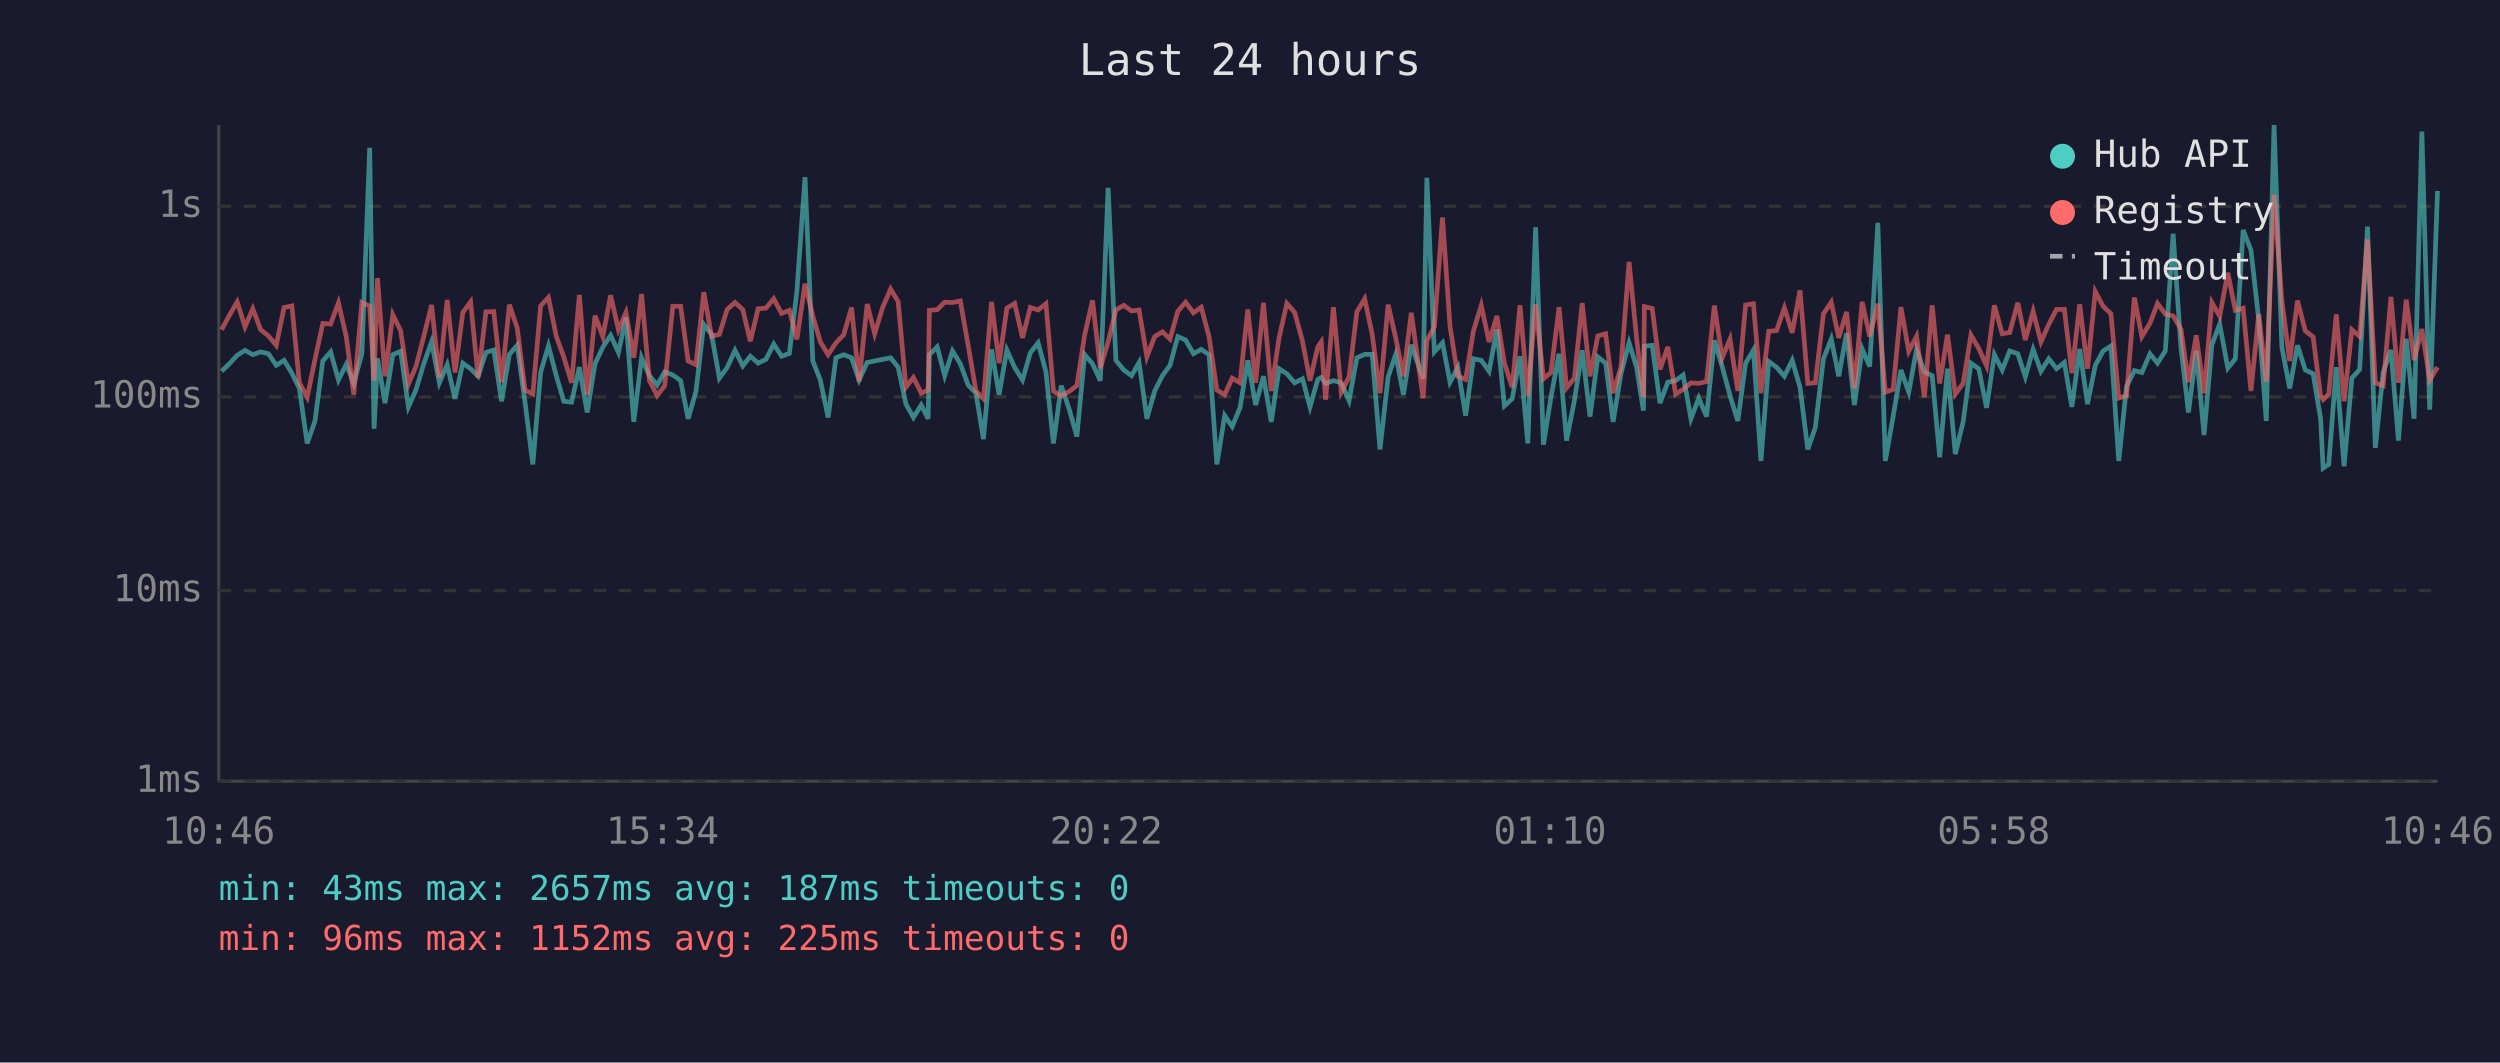
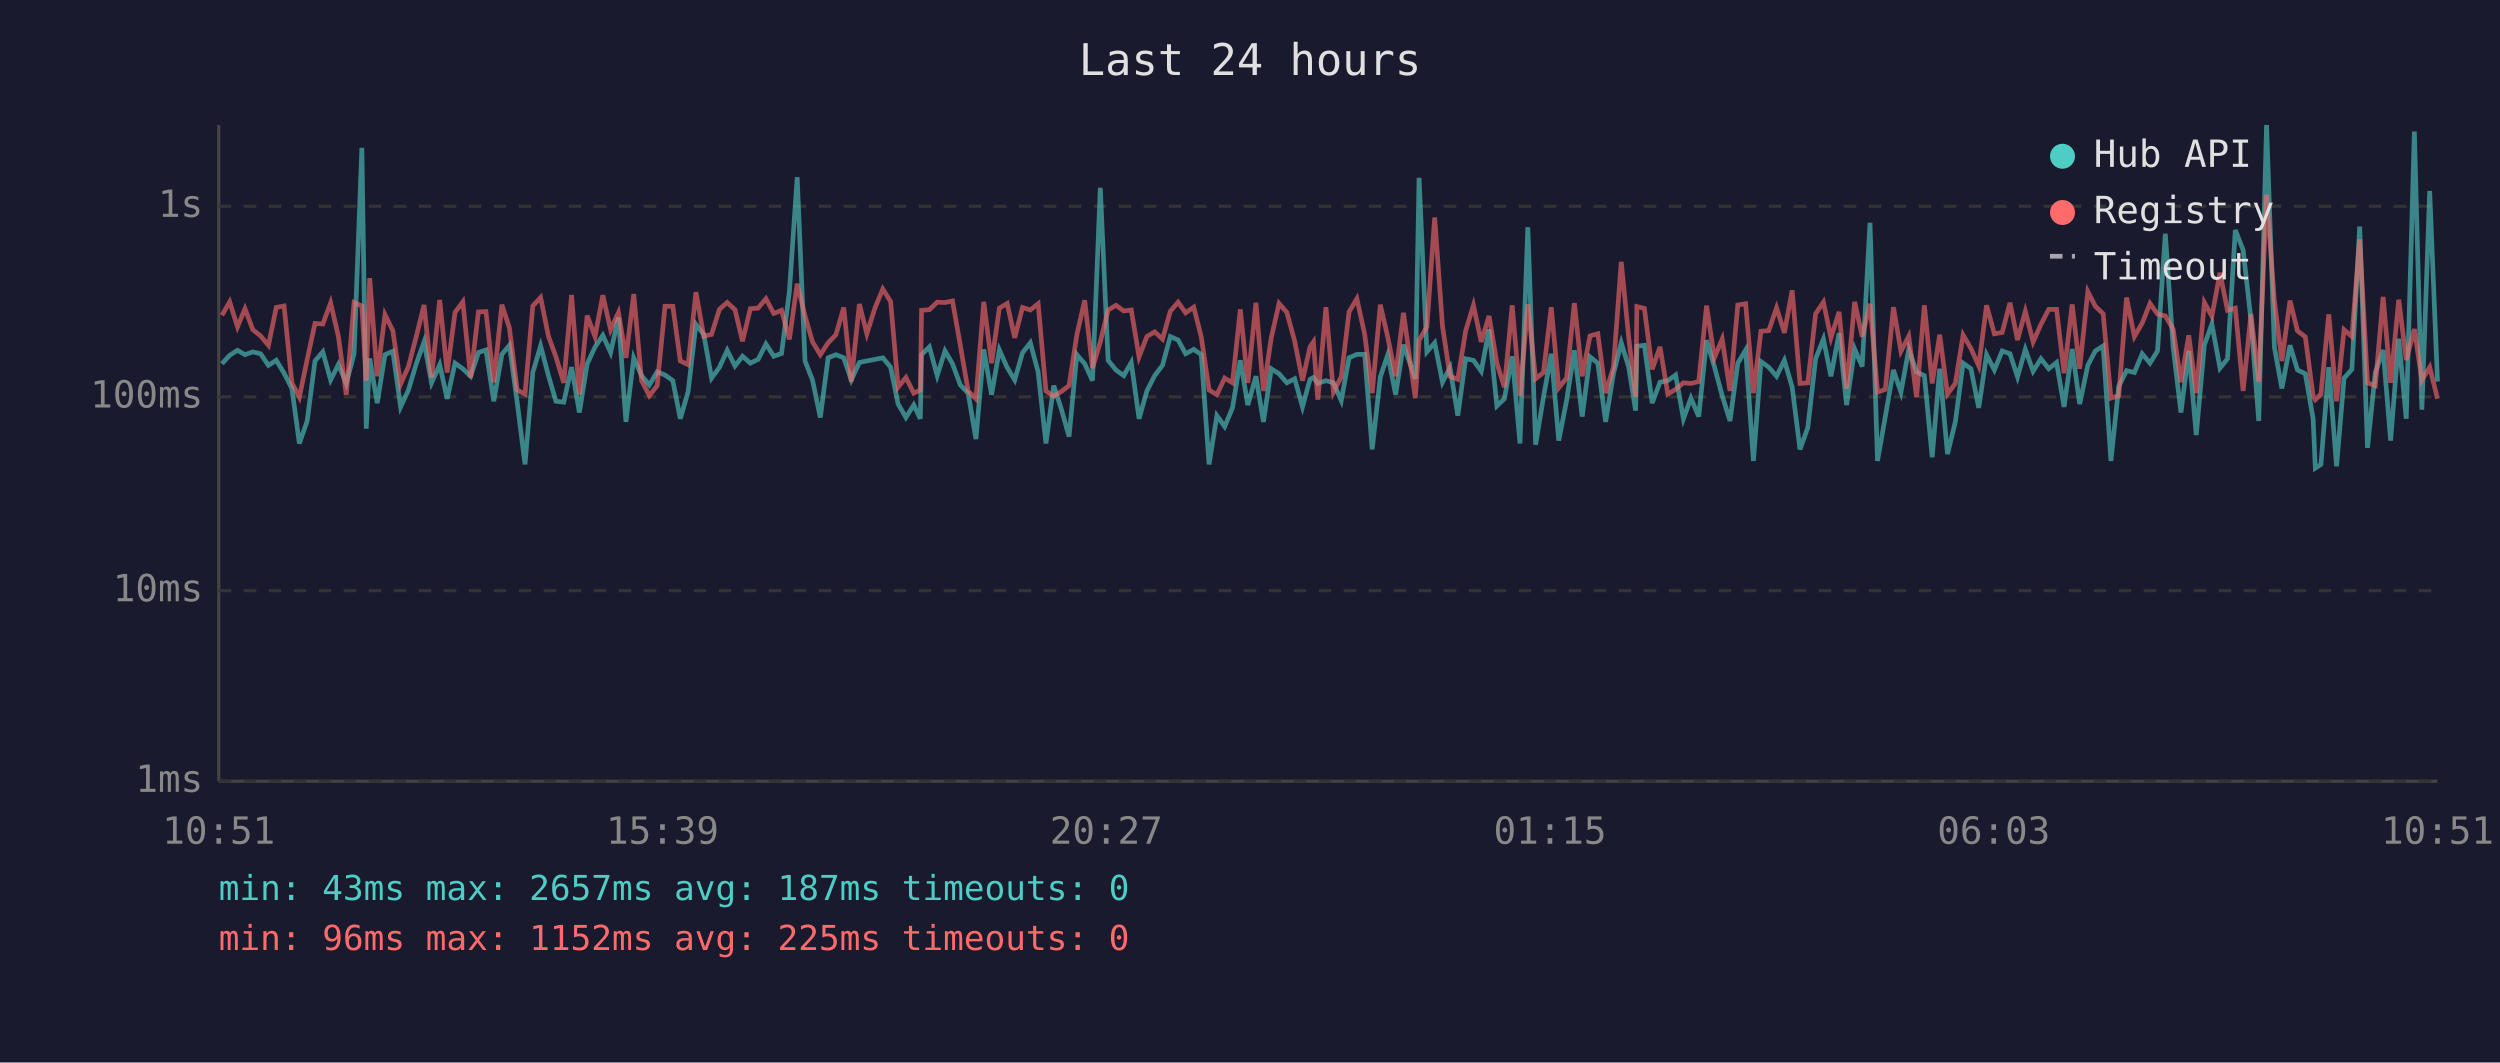
<svg xmlns="http://www.w3.org/2000/svg" viewBox="0 0 800 340" font-family="monospace" font-size="12">
  <rect width="800" height="340" fill="#1a1a2e" />
  <text x="400" y="24" fill="#e0e0e0" font-size="14" text-anchor="middle">Last 24 hours</text>
  <line x1="70" y1="40" x2="70" y2="250" stroke="#444" stroke-width="1" />
  <line x1="70" y1="250" x2="780" y2="250" stroke="#444" stroke-width="1" />
  <line x1="70" y1="250" x2="780" y2="250" stroke="#333" stroke-width="1" stroke-dasharray="4" />
  <text x="65" y="250" fill="#888" text-anchor="end" dominant-baseline="middle">1ms</text>
  <line x1="70" y1="189" x2="780" y2="189" stroke="#333" stroke-width="1" stroke-dasharray="4" />
  <text x="65" y="189" fill="#888" text-anchor="end" dominant-baseline="middle">10ms</text>
  <line x1="70" y1="127" x2="780" y2="127" stroke="#333" stroke-width="1" stroke-dasharray="4" />
  <text x="65" y="127" fill="#888" text-anchor="end" dominant-baseline="middle">100ms</text>
  <line x1="70" y1="66" x2="780" y2="66" stroke="#333" stroke-width="1" stroke-dasharray="4" />
  <text x="65" y="66" fill="#888" text-anchor="end" dominant-baseline="middle">1s</text>
-   <text x="70" y="270" fill="#888" text-anchor="middle">10:46</text>
-   <text x="212" y="270" fill="#888" text-anchor="middle">15:34</text>
-   <text x="354" y="270" fill="#888" text-anchor="middle">20:22</text>
-   <text x="496" y="270" fill="#888" text-anchor="middle">01:10</text>
-   <text x="638" y="270" fill="#888" text-anchor="middle">05:58</text>
-   <text x="780" y="270" fill="#888" text-anchor="middle">10:46</text>
-   <polyline points="70.9,118.8 73.4,116.4 75.9,113.7 78.4,112.1 80.9,113.5 83.4,112.6 85.9,113.2 88.4,116.9 90.9,115.3 93.4,119.4 95.8,124.3 98.3,141.9 100.8,134.7 103.3,115.5 105.8,112.6 108.3,121.6 110.8,116.6 113.2,122.7 115.8,113.2 118.3,47.3 119.7,137.2 120.8,114.7 123.2,129.0 125.7,113.5 128.2,112.4 130.7,130.2 133.1,124.8 135.6,116.4 138.1,109.4 140.6,122.5 143.1,116.7 145.6,127.6 148.1,116.2 150.6,118.0 153.0,120.4 155.5,112.8 158.0,112.0 160.5,128.4 163.0,113.4 165.5,110.5 168.0,128.7 170.5,148.6 173.0,119.2 175.5,110.7 178.0,120.2 180.4,128.4 182.9,128.7 185.4,117.5 187.9,132.0 190.4,116.4 192.9,111.1 195.4,107.3 197.9,112.8 200.3,101.6 202.8,135.0 205.3,114.5 207.8,120.2 210.3,123.2 212.7,119.0 215.3,120.0 217.8,121.8 220.2,134.0 222.7,125.3 225.2,103.8 227.7,107.0 230.2,121.0 232.7,117.6 235.2,112.1 237.7,117.1 240.1,114.0 242.6,116.2 245.1,115.0 247.6,110.1 250.1,114.0 252.6,113.1 255.0,93.3 257.6,56.7 260.1,115.5 262.5,121.6 265.0,133.6 267.5,114.5 270.0,113.5 272.5,114.5 274.9,121.6 277.5,116.0 279.9,115.5 282.4,115.0 285.0,114.5 287.4,117.5 289.9,129.3 292.3,133.6 294.8,129.6 297.0,134.0 297.4,113.5 299.9,111.0 302.3,120.2 304.8,112.3 307.3,116.4 309.8,123.2 312.3,125.8 314.7,140.5 317.3,111.8 319.7,126.3 322.2,112.0 324.7,117.6 327.2,121.6 329.7,112.9 332.2,109.7 334.7,119.0 337.1,141.9 339.6,123.4 342.1,130.8 344.6,139.7 347.1,113.5 349.6,116.4 352.1,121.8 354.6,60.1 357.1,115.3 359.6,118.4 362.1,120.2 364.5,116.0 367.0,134.0 369.5,125.1 372.0,120.2 374.4,116.9 376.9,107.7 379.4,108.8 381.9,113.2 384.4,111.8 386.9,113.5 389.4,148.6 391.9,133.0 394.3,136.5 396.8,130.5 399.3,115.3 401.8,129.6 404.3,120.4 406.8,135.0 409.3,118.0 411.8,119.6 414.3,122.5 416.8,121.2 419.2,130.2 421.7,121.4 422.8,120.8 424.2,122.7 426.7,121.8 429.2,122.5 431.7,128.2 434.2,114.5 436.7,113.4 439.1,113.4 441.6,143.8 444.2,120.6 446.6,113.5 449.1,126.3 451.6,110.3 455.4,121.2 456.6,56.9 459.0,112.6 461.6,109.7 464.0,122.3 466.5,117.6 469.0,133.0 471.5,114.8 474.0,115.3 476.5,118.8 479.0,105.4 481.4,129.9 483.9,127.6 486.4,114.0 488.9,141.9 491.4,72.7 493.9,142.3 496.3,127.1 498.9,113.2 501.3,141.0 503.8,128.2 506.3,112.1 508.8,133.3 511.3,114.2 513.8,116.2 516.2,135.0 518.7,119.6 521.3,109.7 523.7,117.5 525.9,131.4 526.2,110.8 528.7,110.5 531.2,129.0 533.7,122.3 536.2,121.8 538.6,120.0 541.1,134.0 543.6,127.4 546.1,133.3 548.6,108.9 551.1,117.3 553.6,126.6 556.1,134.7 558.6,116.2 561.1,112.0 563.5,147.5 566.0,115.7 568.5,117.5 571.0,120.4 573.5,115.3 576.0,123.9 578.5,143.8 580.9,136.8 583.5,114.8 586.0,108.5 588.4,120.4 590.9,106.6 593.4,129.6 595.9,111.7 598.3,117.3 600.9,71.3 603.3,147.5 605.8,133.3 608.3,118.4 610.8,125.5 613.3,111.8 615.8,119.0 618.3,120.2 620.7,146.3 623.2,118.0 625.7,145.3 628.2,135.0 630.7,116.2 633.2,118.0 635.7,130.5 638.2,113.5 640.7,118.4 643.1,112.3 645.7,113.2 648.1,120.6 650.6,111.8 653.1,118.8 655.6,114.8 658.1,118.0 660.6,116.0 663.0,130.2 665.5,111.7 668.0,129.3 670.5,116.9 673.0,112.3 675.5,110.7 678.0,147.5 680.5,123.6 683.0,118.6 685.4,119.2 688.0,113.2 690.4,116.2 692.9,112.3 695.4,74.8 697.9,111.1 700.3,132.0 702.8,112.3 705.3,139.2 707.8,110.4 710.3,103.7 712.9,117.8 715.3,114.8 717.8,73.6 720.3,80.0 722.8,102.3 725.2,134.7 727.7,40.0 730.2,111.1 732.7,124.3 735.2,110.5 737.7,118.4 740.2,119.6 742.6,134.0 743.4,149.8 745.2,148.6 747.6,117.5 750.1,149.2 752.6,121.0 755.1,118.2 757.6,72.5 760.1,143.3 762.6,119.2 765.1,112.0 767.5,141.0 770.0,108.4 772.5,134.0 775.0,42.1 777.5,131.1 780.0,61.1" fill="none" stroke="#4ecdc4" stroke-width="1.5" opacity="0.6" />
-   <polyline points="70.9,105.5 73.4,100.9 75.9,96.6 78.4,104.6 80.9,98.8 83.4,105.5 85.9,107.5 88.4,110.5 90.9,98.4 93.4,97.9 95.8,122.5 98.3,127.1 100.8,115.0 103.3,103.5 105.8,103.7 108.3,96.9 110.8,107.7 113.2,126.3 115.8,96.8 118.3,97.9 119.7,121.8 120.8,89.0 123.2,120.4 125.7,100.7 128.2,105.8 130.7,122.9 133.1,117.3 135.6,107.7 138.1,97.6 140.6,120.8 143.1,96.0 145.6,119.2 148.1,100.0 150.6,96.6 153.0,120.8 155.5,99.8 158.0,99.7 160.5,122.3 163.0,97.5 165.5,104.9 168.0,124.8 170.5,126.1 173.0,97.9 175.5,95.2 178.0,107.6 180.4,114.2 182.9,122.5 185.4,94.4 187.9,126.3 190.4,101.0 192.9,107.7 195.4,94.5 197.9,105.5 200.3,100.0 202.8,114.5 205.3,94.1 207.8,121.8 210.3,126.6 212.7,123.4 215.3,98.0 217.8,98.0 220.2,115.5 222.7,116.7 225.2,93.5 227.7,107.6 230.2,107.0 232.7,99.0 235.2,96.8 237.7,99.1 240.1,109.2 242.6,98.8 245.1,98.6 247.6,95.6 250.1,100.3 252.6,99.3 255.0,108.6 257.6,90.8 260.1,101.1 262.5,109.4 265.0,113.5 267.5,109.7 270.0,107.1 272.5,98.4 274.9,122.1 277.5,97.3 279.9,106.8 282.4,98.5 285.0,92.5 287.4,96.5 289.9,123.9 292.3,120.8 294.8,125.8 297.0,124.8 297.4,99.3 299.9,99.1 302.3,96.7 304.8,96.8 307.3,96.3 309.8,110.5 312.3,125.1 314.7,127.6 317.3,96.6 319.7,116.2 322.2,98.6 324.7,97.1 327.2,108.1 329.7,98.4 332.2,99.2 334.7,97.2 337.1,125.1 339.6,126.8 342.1,125.3 344.6,123.4 347.1,107.1 349.6,96.1 352.1,117.8 354.6,109.4 357.1,99.2 359.6,97.7 362.1,99.5 364.5,99.2 367.0,114.2 369.5,107.7 372.0,106.2 374.4,108.5 376.9,99.6 379.4,96.7 381.9,100.1 384.4,98.3 386.9,107.8 389.4,124.8 391.9,126.3 394.3,121.0 396.8,122.5 399.3,99.0 401.8,122.5 404.3,96.9 406.8,125.1 409.3,108.1 411.8,97.1 414.3,100.0 416.8,109.2 419.2,121.8 421.7,111.0 422.8,109.4 424.2,127.9 426.7,98.3 429.2,125.5 431.7,120.6 434.2,99.8 436.7,95.6 439.1,107.0 441.6,125.8 444.2,97.5 446.6,108.0 449.1,120.4 451.6,100.1 455.4,127.4 456.6,108.9 459.0,104.6 461.6,69.6 464.0,104.4 466.5,120.4 469.0,121.4 471.5,105.9 474.0,97.7 476.5,109.4 479.0,101.1 481.4,116.2 483.9,123.9 486.4,97.7 488.9,126.6 491.4,97.4 493.9,121.2 496.3,119.2 498.9,98.3 501.3,124.1 503.8,121.0 506.3,97.0 508.8,120.4 511.3,107.5 513.8,106.8 516.2,125.8 518.7,117.5 521.3,83.8 523.7,108.1 525.9,127.1 526.2,98.1 528.7,98.7 531.2,118.2 533.7,111.0 536.2,126.1 538.6,124.6 541.1,122.5 543.6,122.7 546.1,122.1 548.6,97.8 551.1,114.5 553.6,108.5 556.1,125.1 558.6,97.6 561.1,97.2 563.5,125.8 566.0,106.0 568.5,105.8 571.0,98.5 573.5,106.5 576.0,92.9 578.5,122.7 580.9,122.5 583.5,100.4 586.0,96.7 588.4,108.1 590.9,99.8 593.4,124.3 595.9,96.6 598.3,107.7 600.9,97.2 603.3,125.5 605.8,124.6 608.3,98.3 610.8,112.4 613.3,107.6 615.8,127.1 618.3,97.7 620.7,122.7 623.2,107.1 625.7,126.1 628.2,122.7 630.7,107.2 633.2,111.5 635.7,117.1 638.2,97.7 640.7,106.8 643.1,106.4 645.7,96.9 648.1,108.8 650.6,99.6 653.1,109.4 655.6,103.8 658.1,99.0 660.6,99.0 663.0,119.4 665.5,97.4 668.0,118.0 670.5,93.3 673.0,98.0 675.5,100.4 678.0,127.4 680.5,126.6 683.0,95.2 685.4,107.7 688.0,103.4 690.4,97.1 692.9,100.5 695.4,101.1 697.9,105.3 700.3,122.3 702.8,107.3 705.3,125.8 707.8,96.8 710.3,101.2 712.9,87.3 715.3,99.3 717.8,98.6 720.3,125.1 722.8,100.5 725.2,122.1 727.7,62.3 730.2,96.2 732.7,115.5 735.2,96.2 737.7,105.9 740.2,107.8 742.6,126.8 743.4,127.9 745.2,126.1 747.6,100.6 750.1,128.4 752.6,105.5 755.1,107.7 757.6,76.6 760.1,122.5 762.6,123.4 765.1,95.0 767.5,122.5 770.0,95.9 772.5,115.2 775.0,105.3 777.5,121.6 780.0,117.5" fill="none" stroke="#ff6b6b" stroke-width="1.5" opacity="0.6" />
+   <text x="70" y="270" fill="#888" text-anchor="middle">10:51</text>
+   <text x="212" y="270" fill="#888" text-anchor="middle">15:39</text>
+   <text x="354" y="270" fill="#888" text-anchor="middle">20:27</text>
+   <text x="496" y="270" fill="#888" text-anchor="middle">01:15</text>
+   <text x="638" y="270" fill="#888" text-anchor="middle">06:03</text>
+   <text x="780" y="270" fill="#888" text-anchor="middle">10:51</text>
+   <polyline points="71.0,116.4 73.5,113.7 76.0,112.1 78.4,113.5 80.9,112.6 83.4,113.2 85.9,116.9 88.4,115.3 90.9,119.4 93.4,124.3 95.8,141.9 98.3,134.7 100.8,115.5 103.3,112.6 105.8,121.6 108.3,116.6 110.8,122.7 113.3,113.2 115.8,47.3 117.2,137.2 118.3,114.7 120.7,129.0 123.2,113.5 125.7,112.4 128.2,130.2 130.7,124.8 133.2,116.4 135.7,109.4 138.1,122.5 140.7,116.7 143.1,127.6 145.6,116.2 148.1,118.0 150.6,120.4 153.1,112.8 155.5,112.0 158.0,128.4 160.6,113.4 163.0,110.5 165.5,128.7 168.0,148.6 170.5,119.2 173.0,110.7 175.5,120.2 177.9,128.4 180.4,128.7 182.9,117.5 185.4,132.0 187.9,116.4 190.4,111.1 192.9,107.3 195.4,112.8 197.9,101.6 200.3,135.0 202.8,114.5 205.3,120.2 207.8,123.2 210.3,119.0 212.8,120.0 215.3,121.8 217.7,134.0 220.2,125.3 222.7,103.8 225.2,107.0 227.7,121.0 230.2,117.6 232.7,112.1 235.2,117.1 237.6,114.0 240.1,116.2 242.6,115.0 245.1,110.1 247.6,114.0 250.1,113.1 252.6,93.3 255.1,56.7 257.6,115.5 260.0,121.6 262.5,133.6 265.0,114.5 267.5,113.5 270.0,114.5 272.4,121.6 275.0,116.0 277.4,115.5 280.0,115.0 282.5,114.5 285.0,117.5 287.4,129.3 289.9,133.6 292.4,129.6 294.5,134.0 294.9,113.5 297.4,111.0 299.9,120.2 302.4,112.3 304.8,116.4 307.3,123.2 309.8,125.8 312.3,140.5 314.8,111.8 317.3,126.3 319.8,112.0 322.3,117.6 324.7,121.6 327.2,112.9 329.7,109.7 332.2,119.0 334.7,141.9 337.2,123.4 339.6,130.8 342.1,139.7 344.6,113.5 347.1,116.4 349.6,121.8 352.1,60.1 354.6,115.3 357.1,118.4 359.6,120.2 362.0,116.0 364.5,134.0 367.0,125.1 369.5,120.2 372.0,116.9 374.5,107.7 377.0,108.8 379.4,113.2 382.0,111.8 384.4,113.5 386.9,148.6 389.4,133.0 391.9,136.5 394.4,130.5 396.9,115.3 399.3,129.6 401.9,120.4 404.3,135.0 406.8,118.0 409.3,119.6 411.8,122.5 414.3,121.2 416.8,130.2 419.2,121.4 420.3,120.8 421.7,122.7 424.3,121.8 426.7,122.5 429.2,128.2 431.7,114.5 434.2,113.4 436.7,113.4 439.1,143.8 441.7,120.6 444.1,113.5 446.6,126.3 449.1,110.3 452.9,121.2 454.1,56.9 456.6,112.6 459.1,109.7 461.6,122.3 464.0,117.6 466.5,133.0 469.0,114.8 471.5,115.3 474.0,118.8 476.5,105.4 479.0,129.9 481.4,127.6 483.9,114.0 486.4,141.9 488.9,72.7 491.4,142.3 493.9,127.1 496.4,113.2 498.8,141.0 501.3,128.2 503.8,112.1 506.3,133.3 508.8,114.2 511.3,116.2 513.8,135.0 516.3,119.6 518.8,109.7 521.2,117.5 523.4,131.4 523.8,110.8 526.2,110.5 528.7,129.0 531.2,122.3 533.7,121.8 536.2,120.0 538.7,134.0 541.1,127.4 543.6,133.3 546.1,108.9 548.6,117.3 551.1,126.6 553.6,134.7 556.1,116.2 558.6,112.0 561.1,147.5 563.5,115.7 566.0,117.5 568.5,120.4 571.0,115.3 573.5,123.9 576.0,143.8 578.5,136.8 581.0,114.8 583.5,108.5 585.9,120.4 588.5,106.6 590.9,129.6 593.5,111.7 595.9,117.3 598.4,71.3 600.8,147.5 603.3,133.3 605.9,118.4 608.3,125.5 610.8,111.8 613.3,119.0 615.8,120.2 618.3,146.3 620.7,118.0 623.2,145.3 625.7,135.0 628.2,116.2 630.7,118.0 633.2,130.5 635.7,113.5 638.2,118.4 640.7,112.3 643.2,113.2 645.6,120.6 648.1,111.8 650.6,118.8 653.1,114.8 655.6,118.0 658.1,116.0 660.5,130.2 663.1,111.7 665.5,129.3 668.1,116.9 670.5,112.3 673.0,110.7 675.5,147.5 678.0,123.6 680.5,118.6 683.0,119.2 685.5,113.2 688.0,116.2 690.4,112.3 692.9,74.8 695.4,111.1 697.9,132.0 700.4,112.3 702.8,139.2 705.4,110.4 707.8,103.7 710.4,117.8 712.8,114.8 715.3,73.6 717.8,80.0 720.3,102.3 722.8,134.7 725.3,40.0 727.8,111.1 730.2,124.3 732.8,110.5 735.2,118.4 737.7,119.6 740.2,134.0 740.9,149.8 742.7,148.6 745.2,117.5 747.7,149.2 750.1,121.0 752.6,118.2 755.1,72.5 757.6,143.3 760.1,119.2 762.6,112.0 765.0,141.0 767.6,108.4 770.0,134.0 772.6,42.1 775.0,131.1 777.5,61.1 780.0,122.1" fill="none" stroke="#4ecdc4" stroke-width="1.5" opacity="0.6" />
+   <polyline points="71.0,100.9 73.5,96.6 76.0,104.6 78.4,98.8 80.9,105.5 83.4,107.5 85.9,110.5 88.4,98.4 90.9,97.9 93.4,122.5 95.8,127.1 98.3,115.0 100.8,103.5 103.3,103.7 105.8,96.9 108.3,107.7 110.8,126.3 113.3,96.8 115.8,97.9 117.2,121.8 118.3,89.0 120.7,120.4 123.2,100.7 125.7,105.8 128.2,122.9 130.7,117.3 133.2,107.7 135.7,97.6 138.1,120.8 140.7,96.0 143.1,119.2 145.6,100.0 148.1,96.6 150.6,120.8 153.1,99.8 155.5,99.7 158.0,122.3 160.6,97.5 163.0,104.9 165.5,124.8 168.0,126.1 170.5,97.9 173.0,95.2 175.5,107.6 177.9,114.2 180.4,122.5 182.9,94.4 185.4,126.3 187.9,101.0 190.4,107.7 192.9,94.5 195.4,105.5 197.9,100.0 200.3,114.5 202.8,94.1 205.3,121.8 207.8,126.6 210.3,123.4 212.8,98.0 215.3,98.0 217.7,115.5 220.2,116.7 222.7,93.5 225.2,107.6 227.7,107.0 230.2,99.0 232.7,96.8 235.2,99.1 237.6,109.2 240.1,98.8 242.6,98.6 245.1,95.6 247.6,100.3 250.1,99.3 252.6,108.6 255.1,90.8 257.6,101.1 260.0,109.4 262.5,113.5 265.0,109.7 267.5,107.1 270.0,98.4 272.4,122.1 275.0,97.3 277.4,106.8 280.0,98.5 282.5,92.5 285.0,96.5 287.4,123.9 289.9,120.8 292.4,125.8 294.5,124.8 294.9,99.3 297.4,99.1 299.9,96.7 302.4,96.8 304.8,96.3 307.3,110.5 309.8,125.1 312.3,127.6 314.8,96.6 317.3,116.2 319.8,98.6 322.3,97.1 324.7,108.1 327.2,98.4 329.7,99.2 332.2,97.2 334.7,125.1 337.2,126.8 339.6,125.3 342.1,123.4 344.6,107.1 347.1,96.1 349.6,117.8 352.1,109.4 354.6,99.2 357.1,97.7 359.6,99.5 362.0,99.2 364.5,114.2 367.0,107.7 369.5,106.2 372.0,108.5 374.5,99.6 377.0,96.7 379.4,100.1 382.0,98.3 384.4,107.8 386.9,124.8 389.4,126.3 391.9,121.0 394.4,122.5 396.9,99.0 399.3,122.5 401.9,96.9 404.3,125.1 406.8,108.1 409.3,97.1 411.8,100.0 414.3,109.2 416.8,121.8 419.2,111.0 420.3,109.4 421.7,127.9 424.3,98.3 426.7,125.5 429.2,120.6 431.7,99.8 434.2,95.6 436.7,107.0 439.1,125.8 441.7,97.5 444.1,108.0 446.6,120.4 449.1,100.1 452.9,127.4 454.1,108.9 456.6,104.6 459.1,69.6 461.6,104.4 464.0,120.4 466.5,121.4 469.0,105.9 471.5,97.7 474.0,109.4 476.5,101.1 479.0,116.2 481.4,123.9 483.9,97.7 486.4,126.6 488.9,97.4 491.4,121.2 493.9,119.2 496.4,98.3 498.8,124.1 501.3,121.0 503.8,97.0 506.3,120.4 508.8,107.5 511.3,106.8 513.8,125.8 516.3,117.5 518.8,83.8 521.2,108.1 523.4,127.1 523.8,98.1 526.2,98.7 528.7,118.2 531.2,111.0 533.7,126.1 536.2,124.6 538.7,122.5 541.1,122.7 543.6,122.1 546.1,97.8 548.6,114.5 551.1,108.5 553.6,125.1 556.1,97.6 558.6,97.2 561.1,125.8 563.5,106.0 566.0,105.8 568.5,98.5 571.0,106.5 573.5,92.9 576.0,122.7 578.5,122.5 581.0,100.4 583.5,96.7 585.9,108.1 588.5,99.8 590.9,124.3 593.5,96.6 595.9,107.7 598.4,97.2 600.8,125.5 603.3,124.6 605.9,98.3 608.3,112.4 610.8,107.6 613.3,127.1 615.8,97.7 618.3,122.7 620.7,107.1 623.2,126.1 625.7,122.7 628.2,107.2 630.7,111.5 633.2,117.1 635.7,97.7 638.2,106.8 640.7,106.4 643.2,96.9 645.6,108.8 648.1,99.6 650.6,109.4 653.1,103.8 655.6,99.0 658.1,99.0 660.5,119.4 663.1,97.4 665.5,118.0 668.1,93.3 670.5,98.0 673.0,100.4 675.5,127.4 678.0,126.6 680.5,95.2 683.0,107.7 685.5,103.4 688.0,97.1 690.4,100.5 692.9,101.1 695.4,105.3 697.9,122.3 700.4,107.3 702.8,125.8 705.4,96.8 707.8,101.2 710.4,87.3 712.8,99.3 715.3,98.6 717.8,125.1 720.3,100.5 722.8,122.1 725.3,62.3 727.8,96.2 730.2,115.5 732.8,96.2 735.2,105.9 737.7,107.8 740.2,126.8 740.9,127.9 742.7,126.1 745.2,100.6 747.7,128.4 750.1,105.5 752.6,107.7 755.1,76.6 757.6,122.5 760.1,123.4 762.6,95.0 765.0,122.5 767.6,95.9 770.0,115.2 772.6,105.3 775.0,121.6 777.5,117.5 780.0,127.6" fill="none" stroke="#ff6b6b" stroke-width="1.5" opacity="0.6" />
  <circle cx="660" cy="50" r="4" fill="#4ecdc4" />
  <text x="670" y="50" fill="#e0e0e0" dominant-baseline="middle">Hub API</text>
  <circle cx="660" cy="68" r="4" fill="#ff6b6b" />
  <text x="670" y="68" fill="#e0e0e0" dominant-baseline="middle">Registry</text>
  <line x1="656" y1="82" x2="664" y2="82" stroke="#e0e0e0" stroke-width="1.5" stroke-dasharray="4,3" opacity="0.7" />
  <text x="670" y="86" fill="#e0e0e0" dominant-baseline="middle">Timeout</text>
  <text x="70" y="288" fill="#4ecdc4" font-size="11">min: 43ms  max: 2657ms  avg: 187ms  timeouts: 0</text>
  <text x="70" y="304" fill="#ff6b6b" font-size="11">min: 96ms  max: 1152ms  avg: 225ms  timeouts: 0</text>
</svg>
